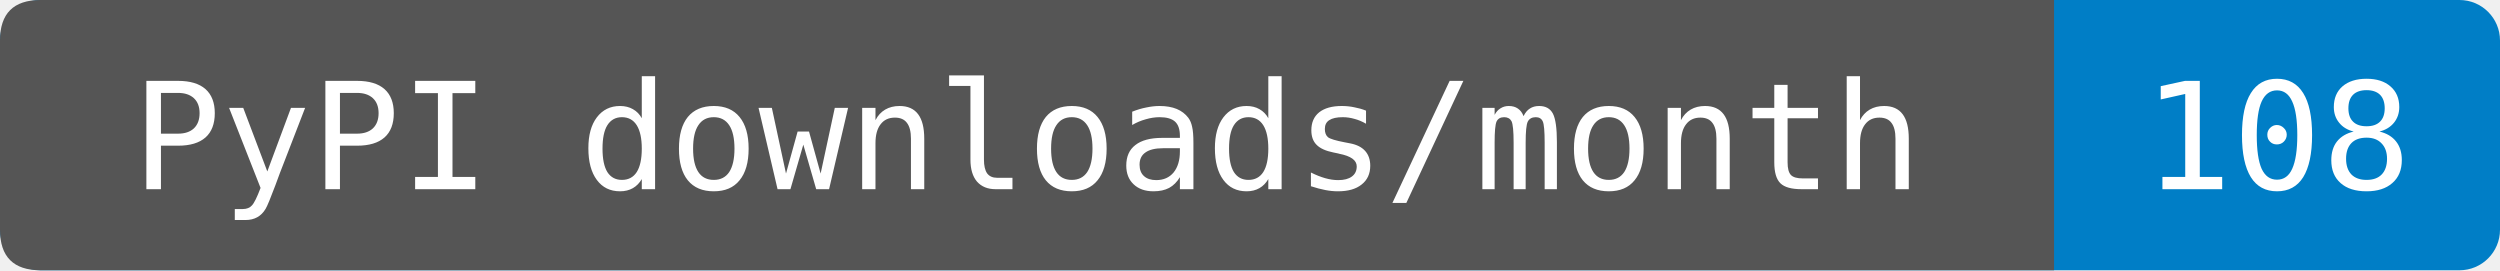
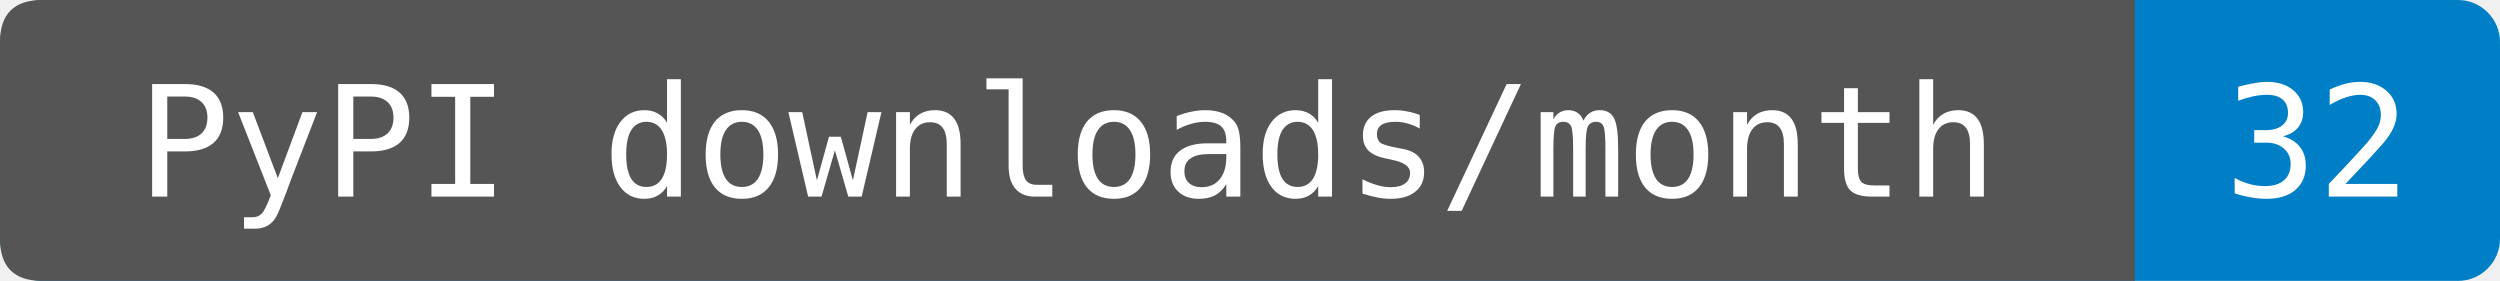
- <svg xmlns="http://www.w3.org/2000/svg" width="185" height="20" role="img" aria-label="PyPI downloads/month: 108. Source-reported last-month total fetched 2026-10-29T14:25:29.298152+00:00. Exact period dates are not provided. Known mirrors excluded; repeats and automation included.">
-   <rect width="185" height="20" rx="3" fill="#007ec6" />
+ <svg xmlns="http://www.w3.org/2000/svg" width="178" height="20" role="img" aria-label="PyPI downloads/month: 32. Sum of PyPIStats daily records fetched 2026-10-30T14:15:46.123616+00:00, 2026-09-30 through 2026-10-29. Cutoff inferred from the source's normal previous-UTC-day update schedule; upstream reporting delays are not detectable from sparse rows. Zero-download dates are omitted by this endpoint. Known mirrors excluded; repeats and automation included.">
+   <rect width="178" height="20" rx="3" fill="#007ec6" />
  <path d="M3 0H152V20H3Q0 20 0 17V3Q0 0 3 0" fill="#555" />
  <g fill="#fff" text-anchor="middle" font-family="DejaVu Sans Mono,monospace" font-size="11">
    <text x="76" y="14">PyPI downloads/month</text>
-     <text x="168.5" y="14">108</text>
+     <text x="165" y="14">32</text>
  </g>
</svg>
